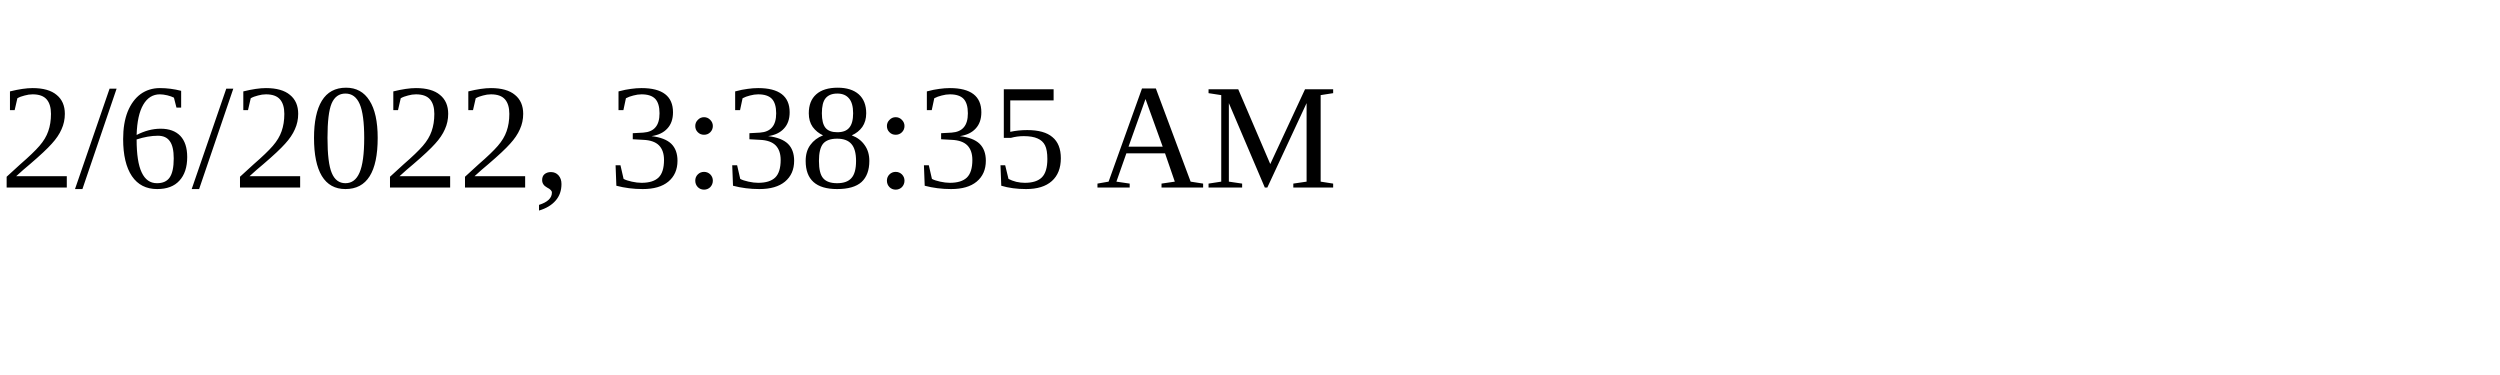
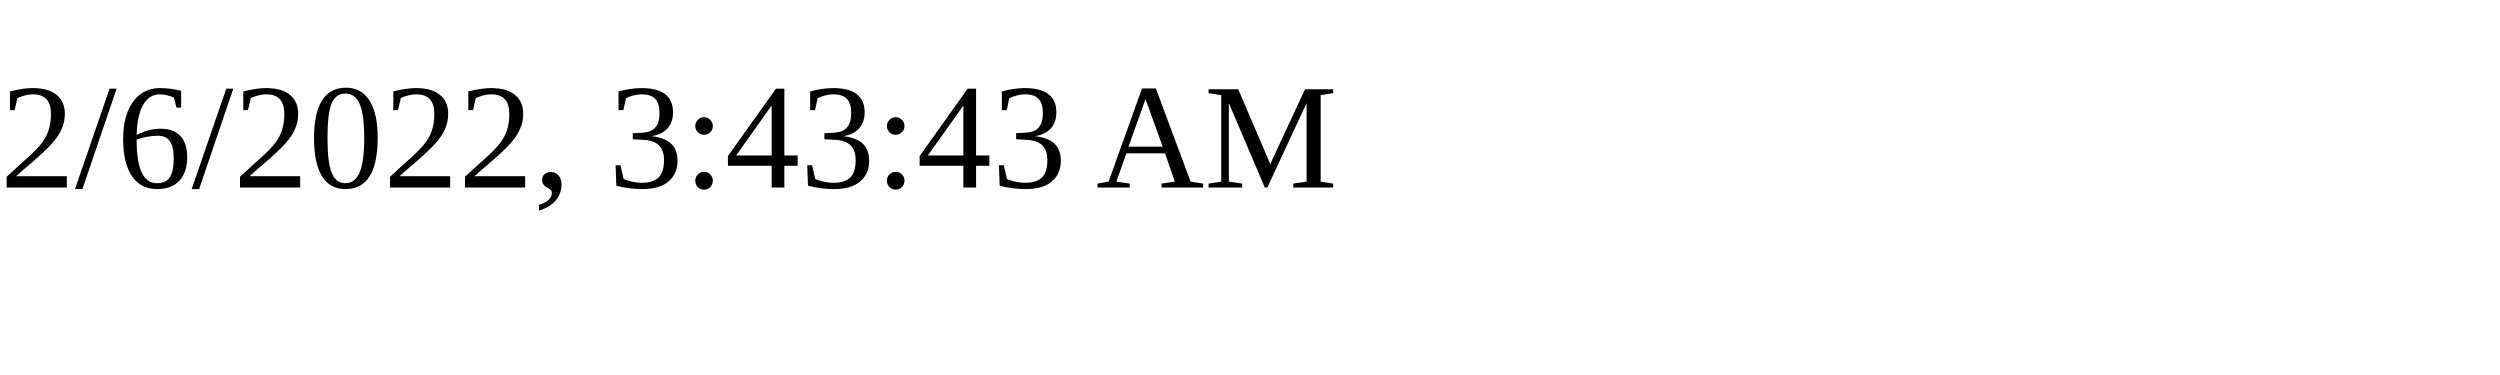
<svg xmlns="http://www.w3.org/2000/svg" height="30" width="200">
-   <text x="0" y="15">2/6/2022, 3:38:35 AM</text>
+   <text x="0" y="15">2/6/2022, 3:43:43 AM</text>
</svg>
